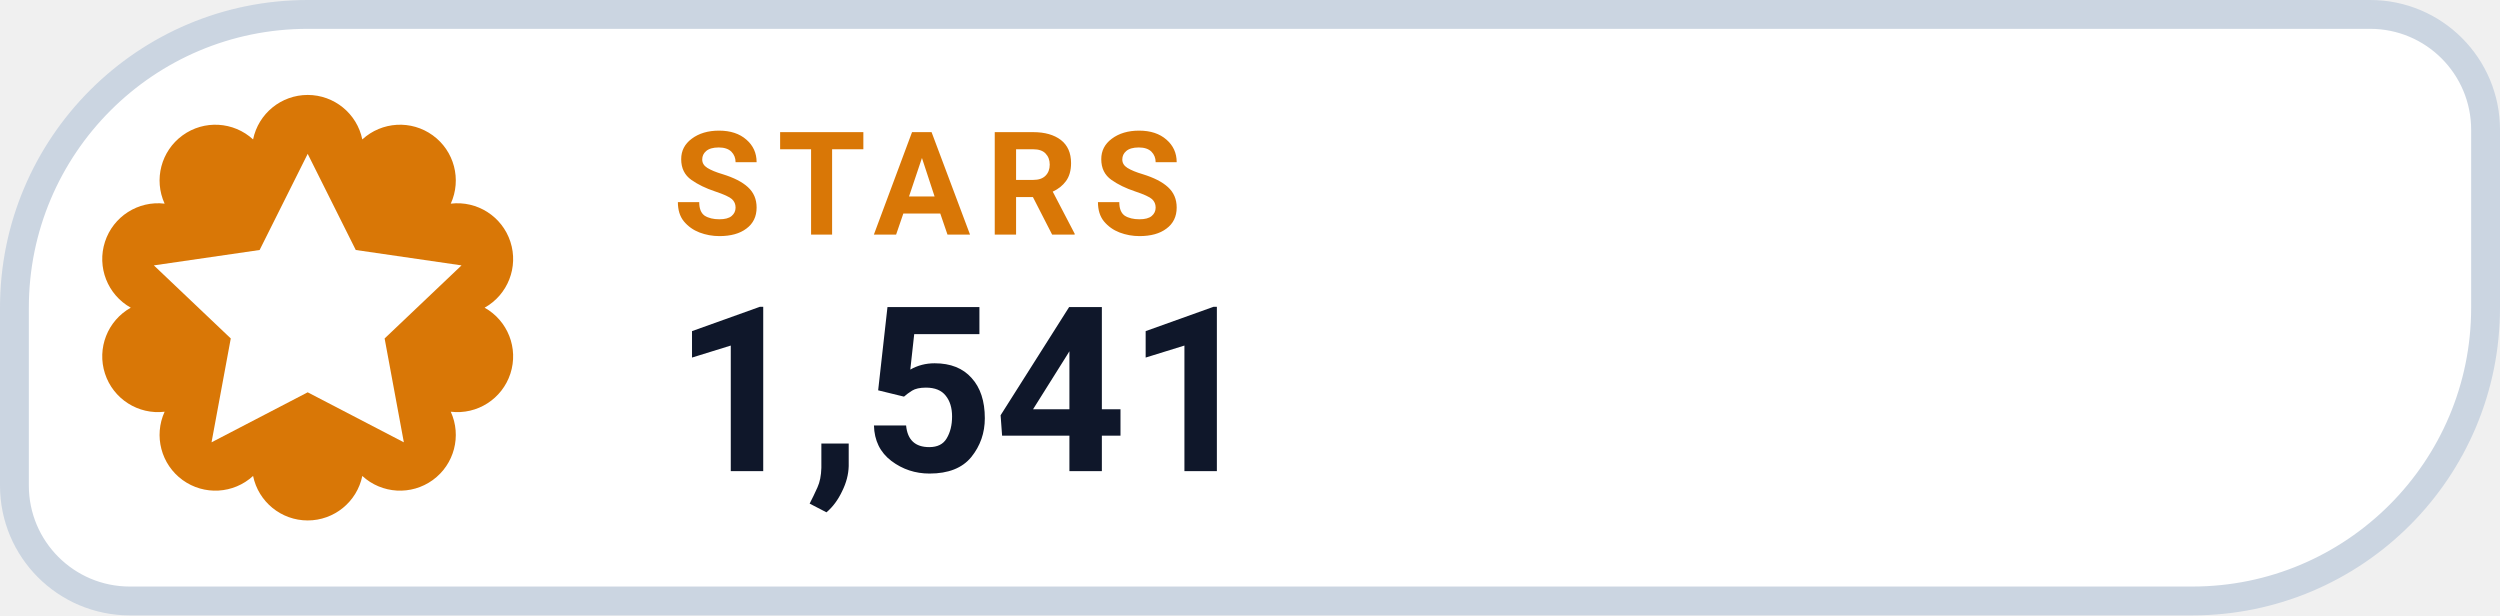
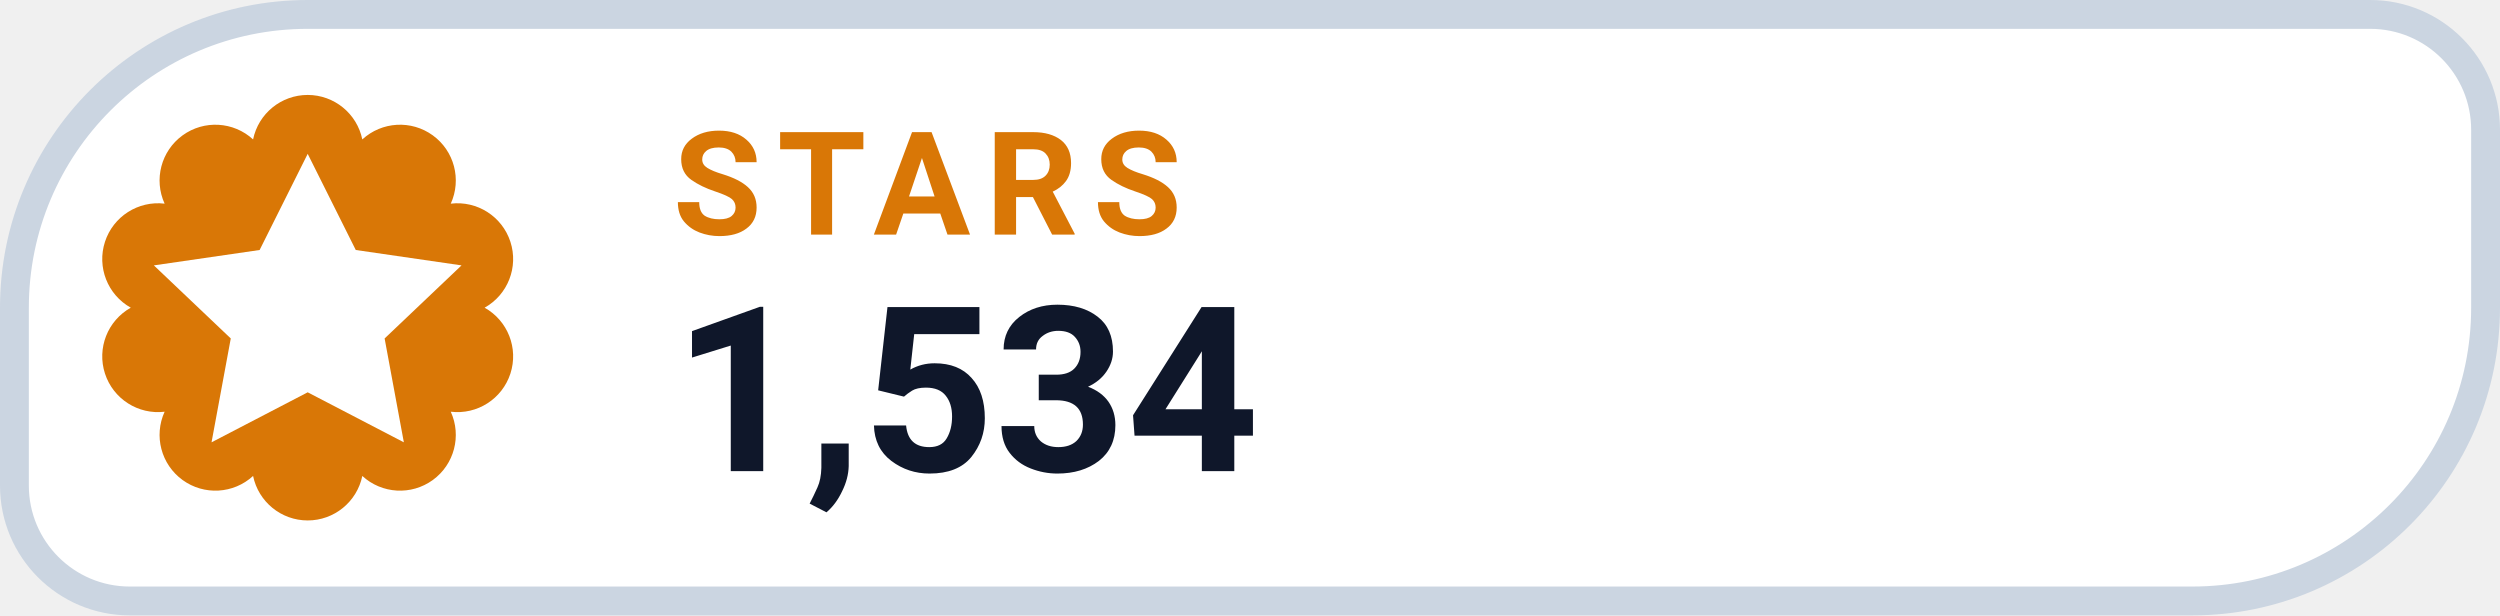
- <svg xmlns="http://www.w3.org/2000/svg" width="130" height="32" viewBox="0 0 130 32" role="img" aria-label="STARS 1,541">
+ <svg xmlns="http://www.w3.org/2000/svg" width="130" height="32" viewBox="0 0 130 32" role="img" aria-label="STARS 1,534">
  <path d="M 16.00 0.75 H 123.25 A 6.00 6.00 0 0 1 129.25 6.75 V 16.00 A 15.25 15.25 0 0 1 114.00 31.25 H 6.75 A 6.00 6.00 0 0 1 0.75 25.25 V 16.00 A 15.25 15.25 0 0 1 16.00 0.75 Z" fill="#FFFFFF" stroke="#CBD5E1" stroke-width="1.5" />
  <path d="M 13.16 7.25 A 2.90 2.90 0 0 1 18.84 7.25 A 2.90 2.90 0 0 1 23.44 10.59 A 2.90 2.90 0 0 1 25.20 16.00 A 2.90 2.90 0 0 1 23.44 21.41 A 2.90 2.90 0 0 1 18.84 24.75 A 2.90 2.90 0 0 1 13.16 24.75 A 2.90 2.90 0 0 1 8.56 21.41 A 2.90 2.90 0 0 1 6.80 16.00 A 2.90 2.90 0 0 1 8.56 10.59 A 2.90 2.90 0 0 1 13.16 7.25 Z" fill="#D97706" />
  <g transform="translate(16 16)" style="color:#FFFFFF;">
    <path d="M0 -8 l2.5 5 5.5 .8 -4 3.8 1 5.4 -5 -2.6 -5 2.6 1 -5.4 -4 -3.8 5.5 -.8 Z" fill="currentColor" />
  </g>
  <text x="35" y="12.2" fill="#D97706" font-family="-apple-system,BlinkMacSystemFont,'Segoe UI',Roboto,Helvetica,Arial,sans-serif" font-size="7.5" font-weight="700" letter-spacing=".8">STARS</text>
-   <text x="35" y="24.5" fill="#0F172A" font-family="-apple-system,BlinkMacSystemFont,'Segoe UI',Roboto,Helvetica,Arial,sans-serif" font-size="12" font-weight="750">1,541</text>
+   <text x="35" y="24.5" fill="#0F172A" font-family="-apple-system,BlinkMacSystemFont,'Segoe UI',Roboto,Helvetica,Arial,sans-serif" font-size="12" font-weight="750">1,534</text>
</svg>
